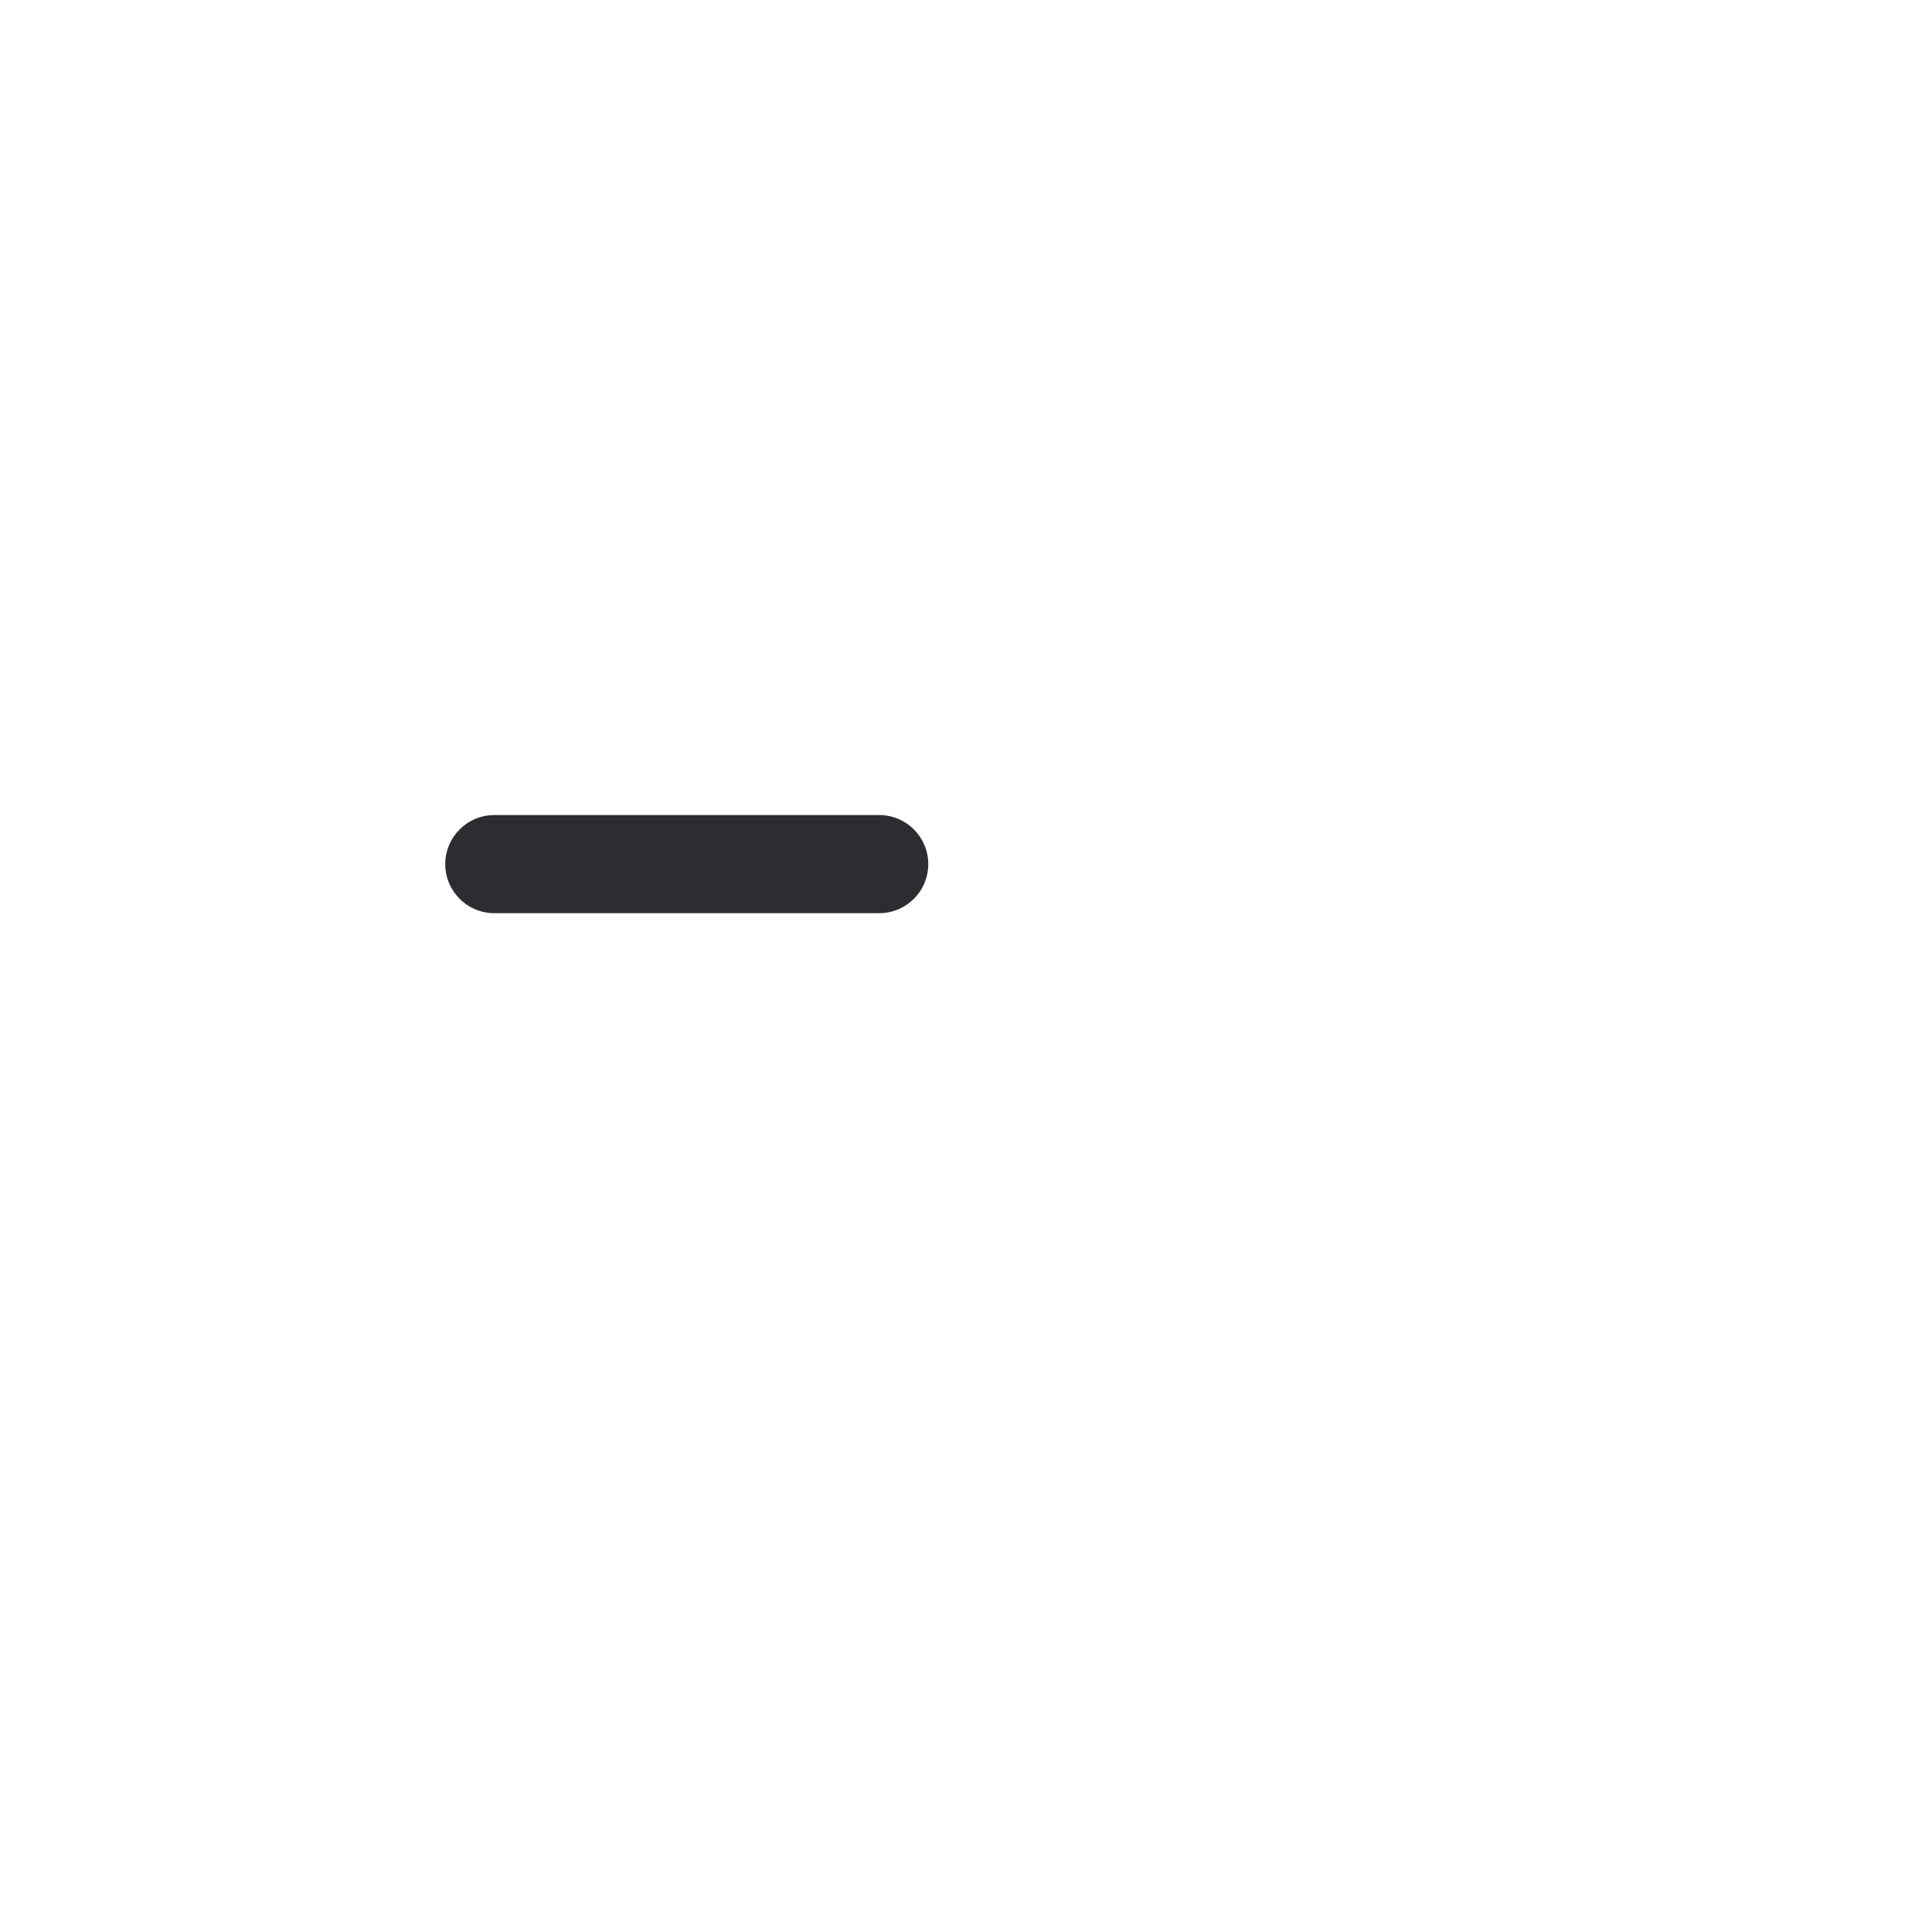
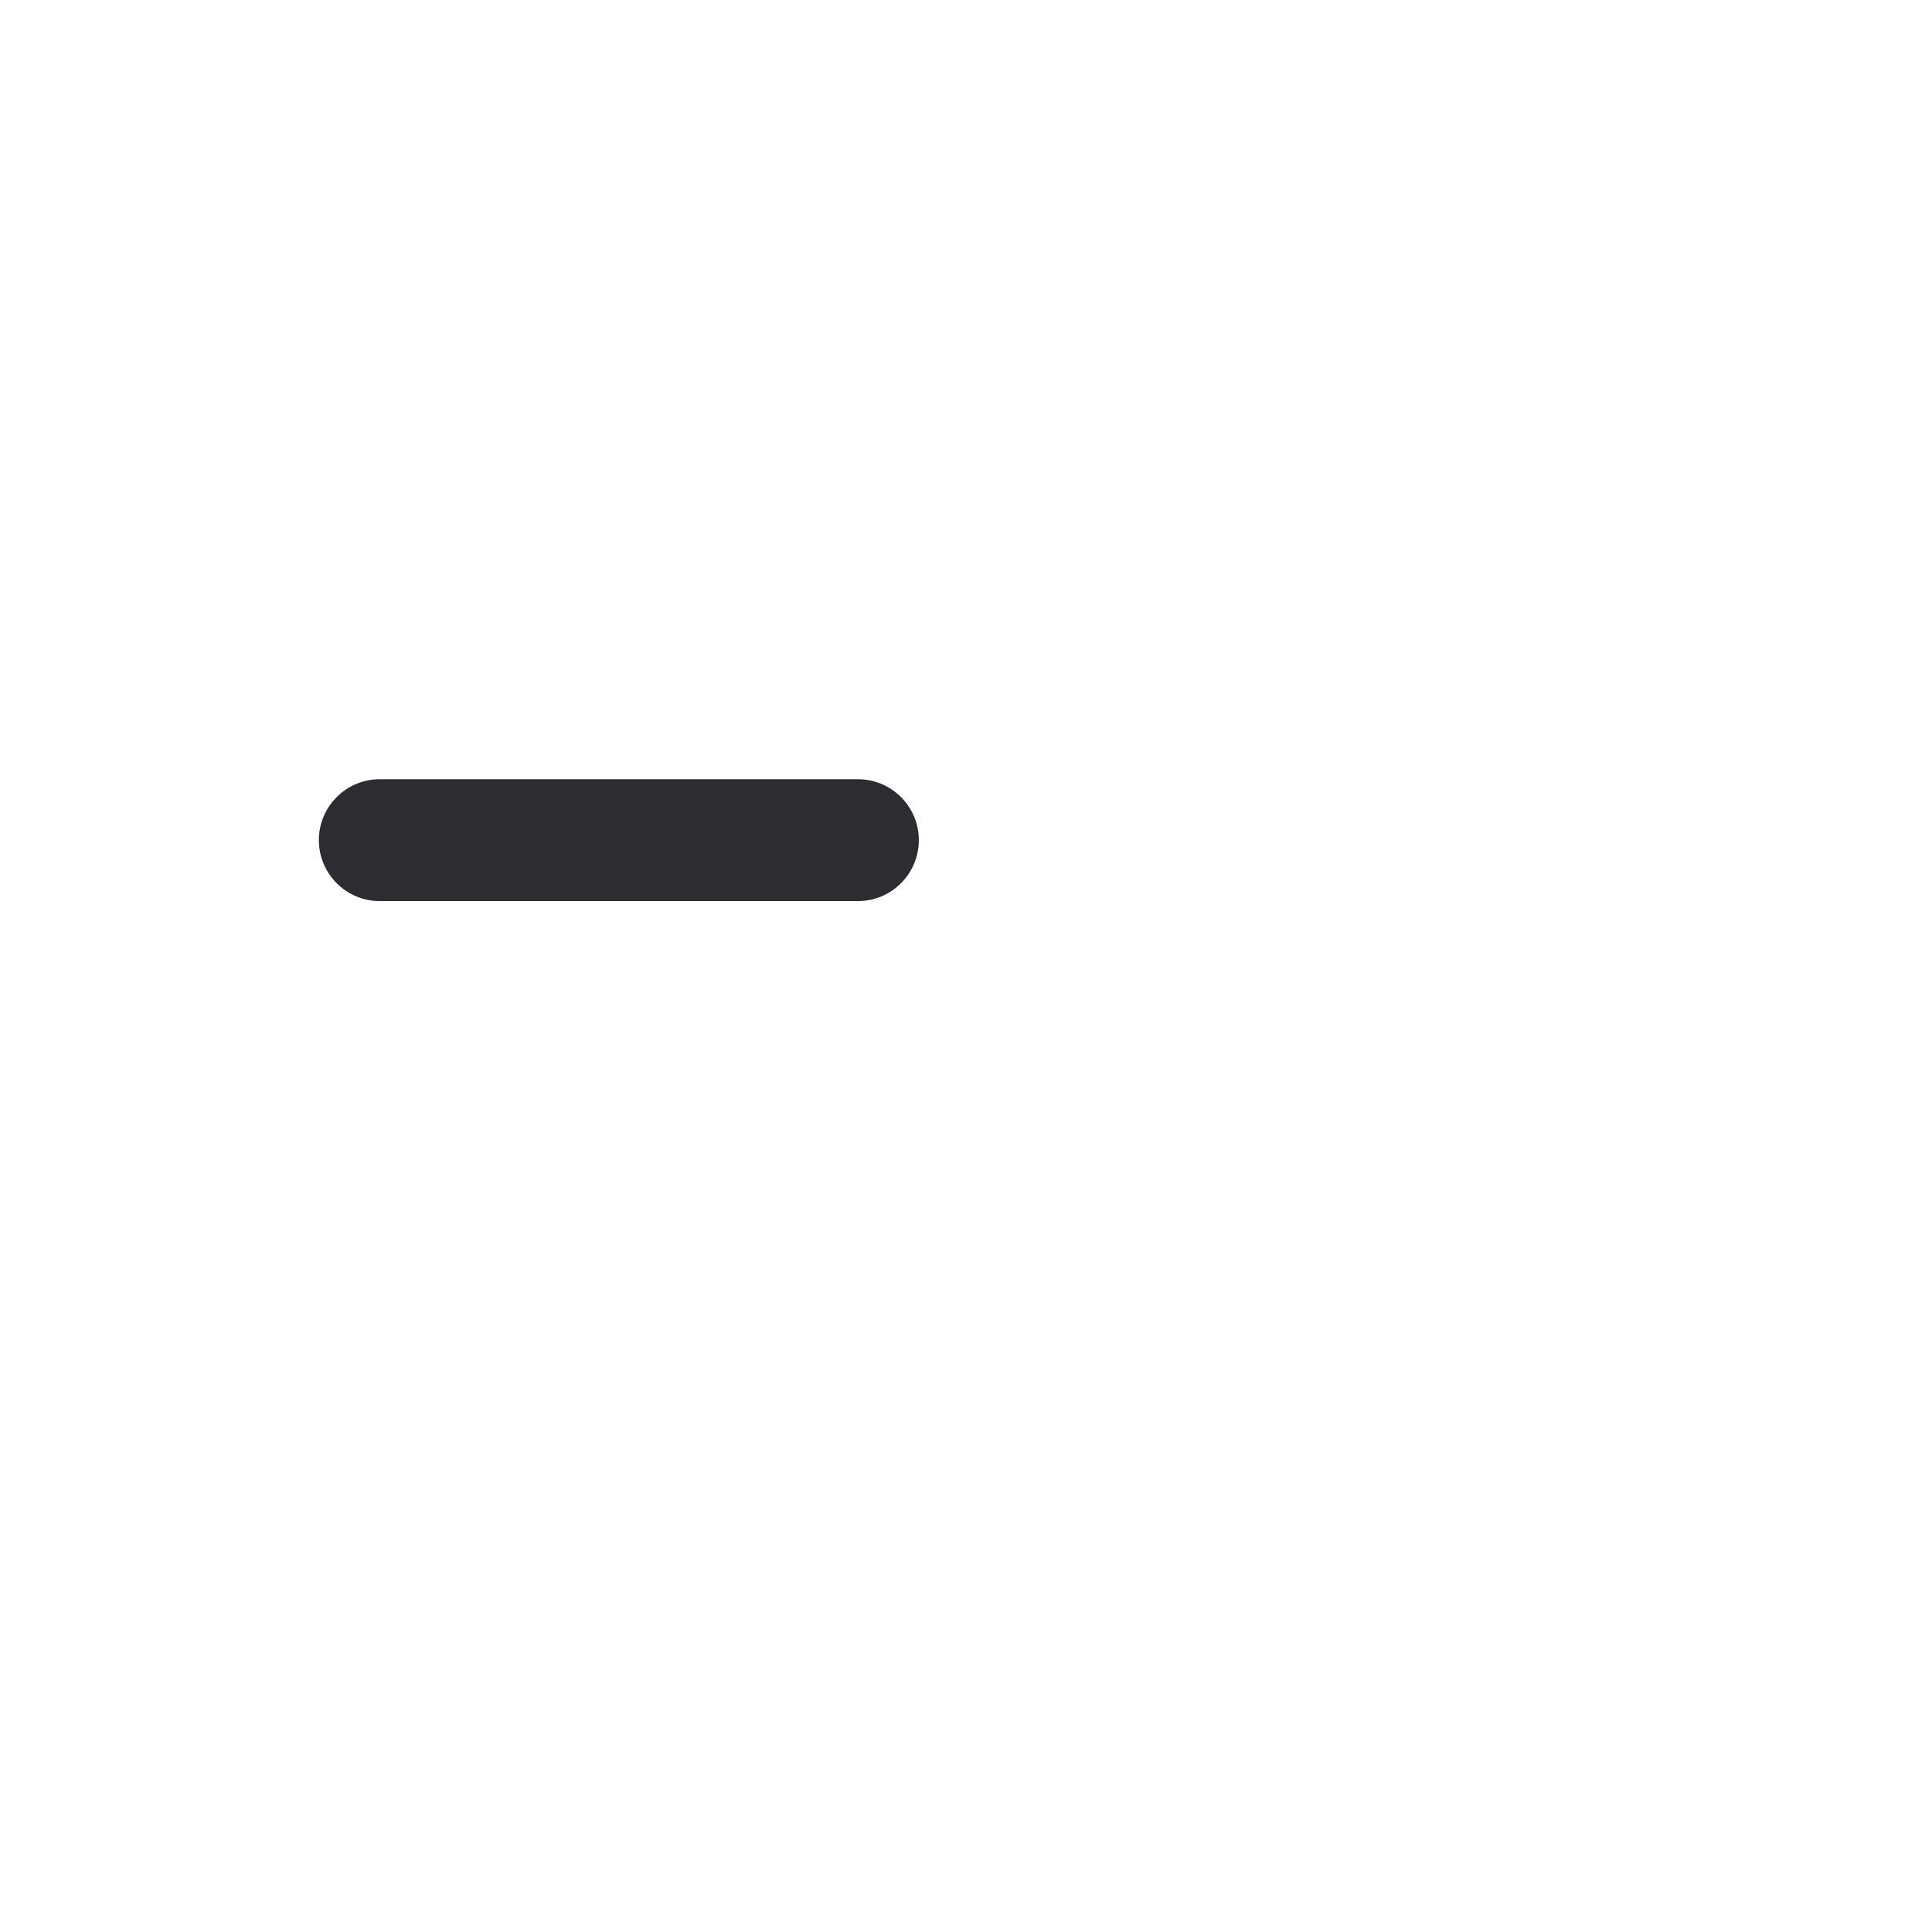
<svg xmlns="http://www.w3.org/2000/svg" width="1024" height="1024" viewBox="0 0 1024 1024">
-   <rect x="236" y="432" width="256" height="52" rx="26" fill="#2C2C31" />
+   <rect x="169" y="413" width="318" height="64.6" rx="32.3" fill="#2C2C31" />
</svg>
